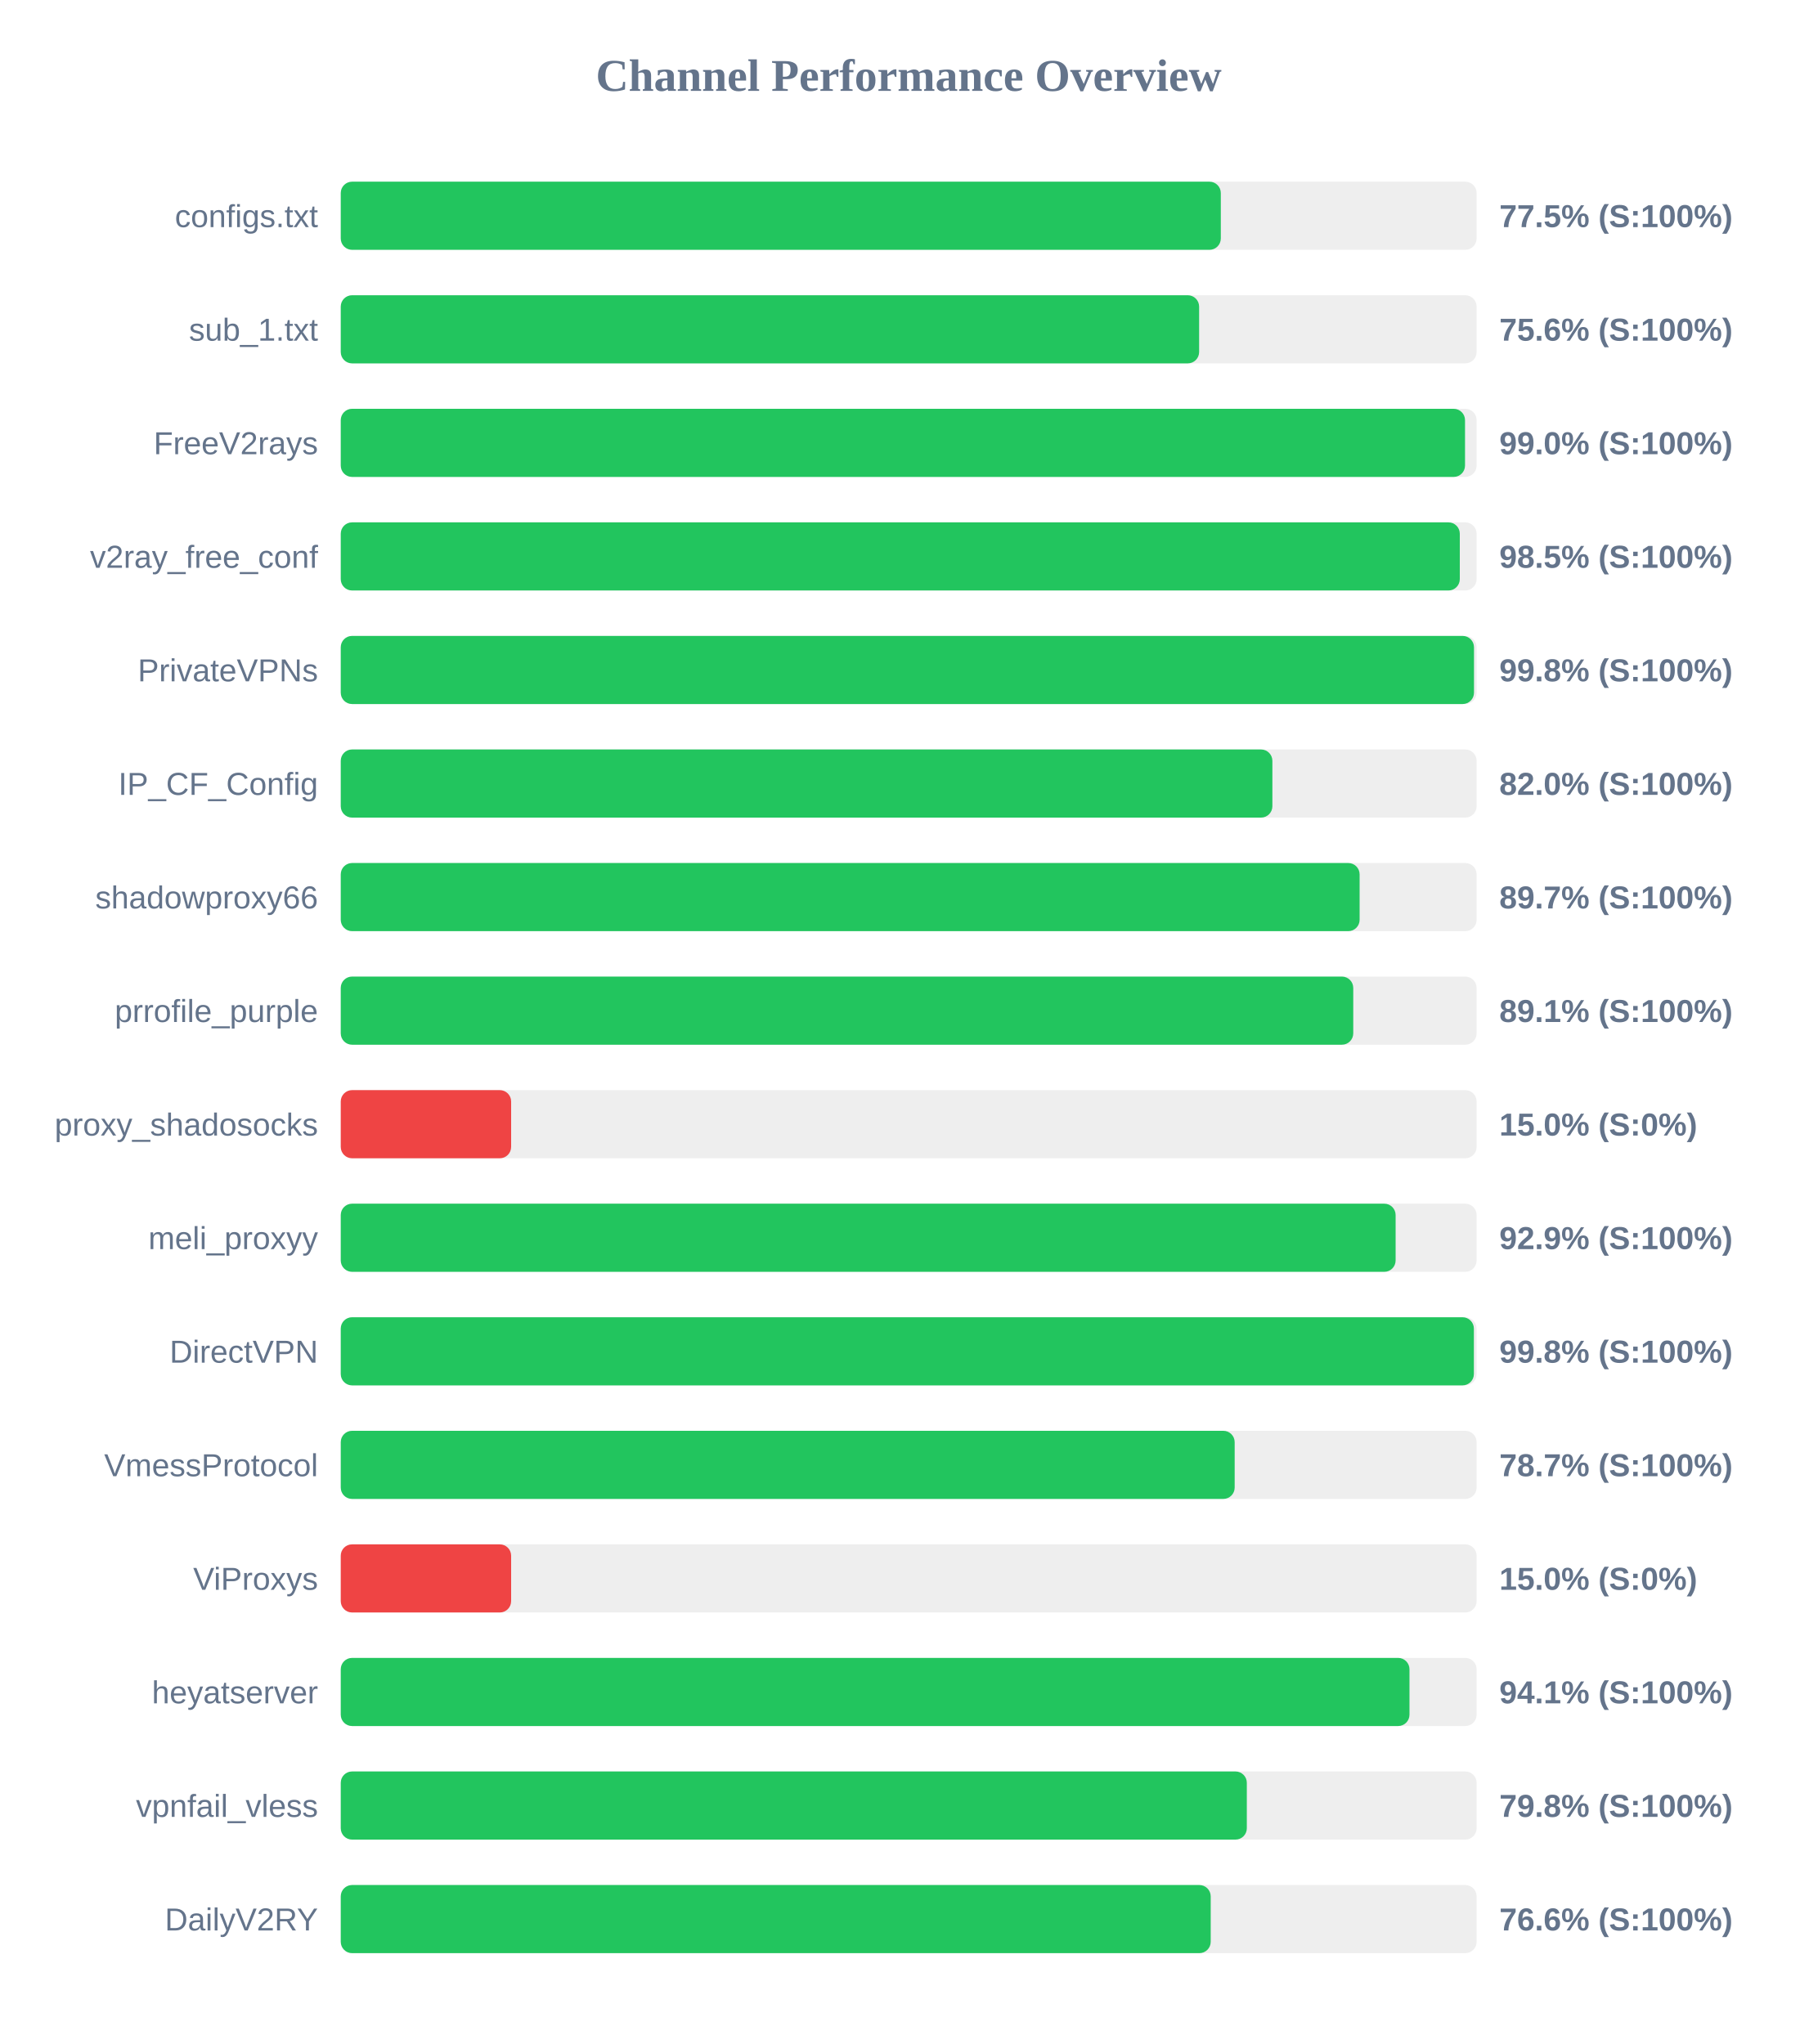
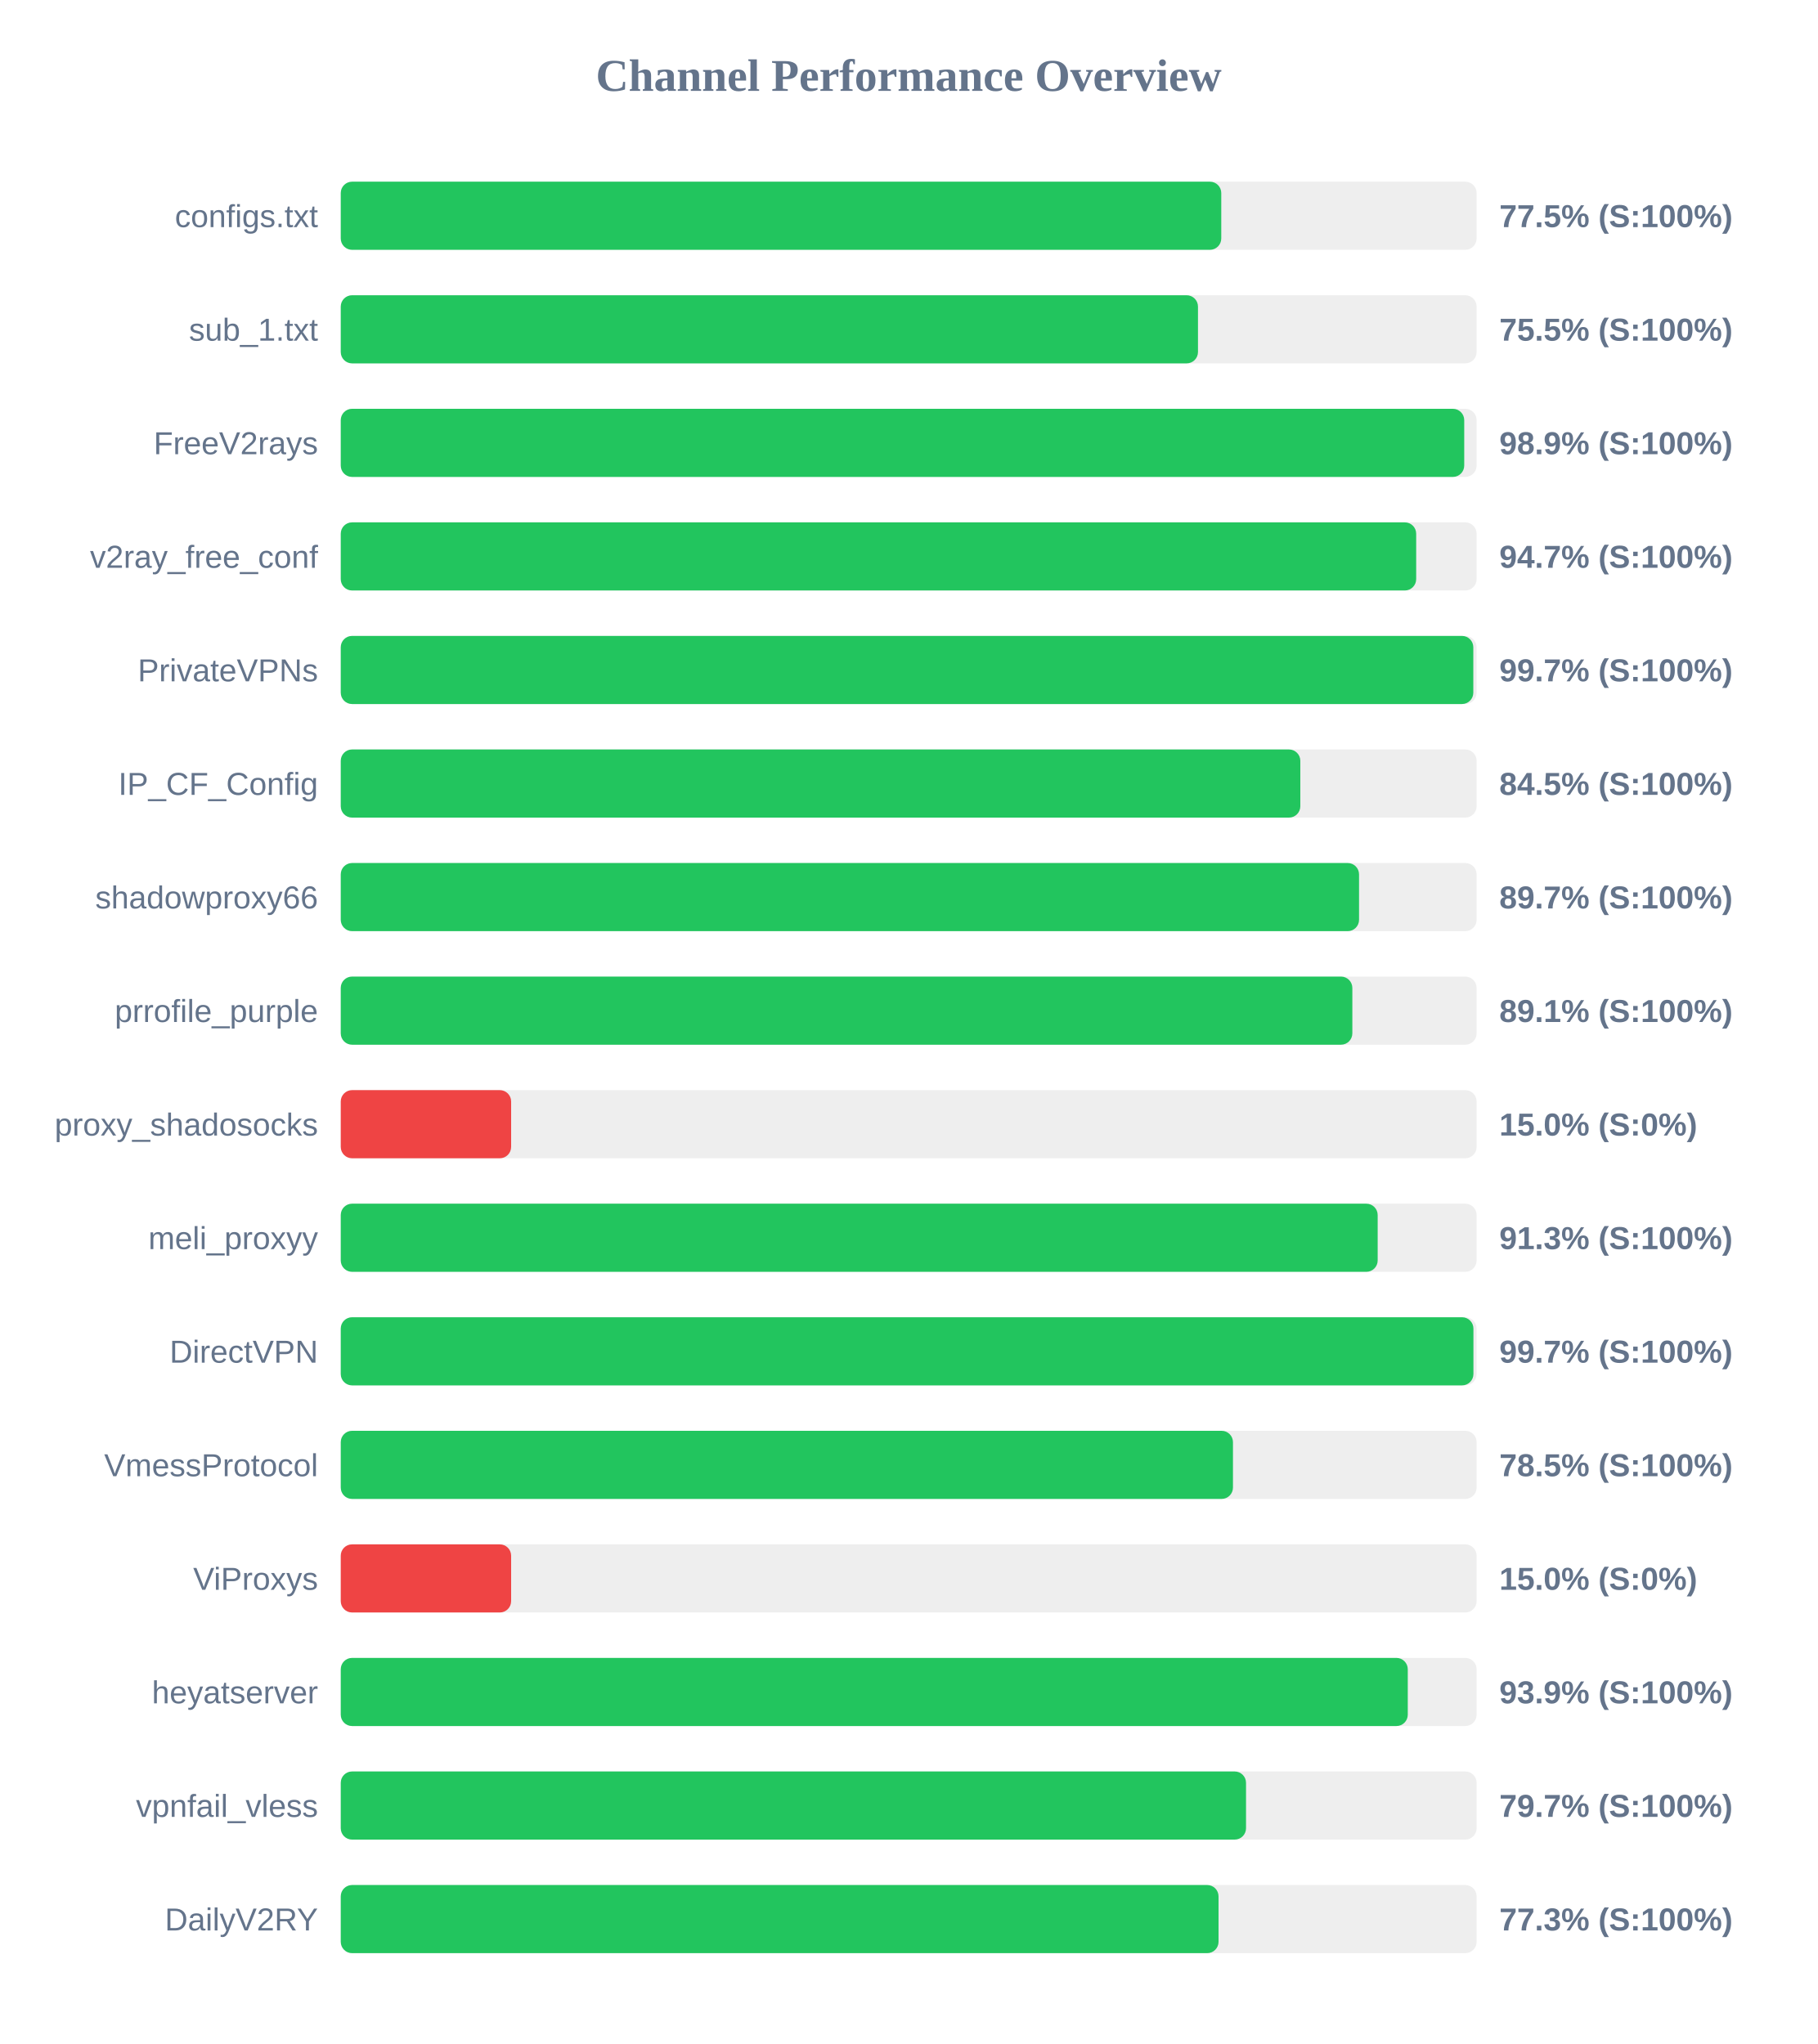
<svg xmlns="http://www.w3.org/2000/svg" width="800" height="900" version="1.1">
  <style>
        .row { font: 14px Arial; fill: #64748b; }
        .score { font: bold 14px Arial; fill: #64748b; }
    </style>
  <text x="400" y="40" text-anchor="middle" font-size="20px" font-weight="bold" fill="#64748b">Channel Performance Overview</text>
  <rect x="150" y="80" width="500" height="30" fill="#eee" rx="5" />
-   <rect x="150" y="80" width="387.4" height="30" fill="#22c55e" rx="5" />
+   <rect x="150" y="80" width="387.6" height="30" fill="#22c55e" rx="5" />
  <text x="140" y="100" text-anchor="end" class="row">configs.txt</text>
  <text x="660" y="100" text-anchor="start" class="score">77.5% (S:100%)</text>
  <rect x="150" y="130" width="500" height="30" fill="#eee" rx="5" />
-   <rect x="150" y="130" width="377.85" height="30" fill="#22c55e" rx="5" />
+   <rect x="150" y="130" width="377.35" height="30" fill="#22c55e" rx="5" />
  <text x="140" y="150" text-anchor="end" class="row">sub_1.txt</text>
-   <text x="660" y="150" text-anchor="start" class="score">75.6% (S:100%)</text>
+   <text x="660" y="150" text-anchor="start" class="score">75.5% (S:100%)</text>
  <rect x="150" y="180" width="500" height="30" fill="#eee" rx="5" />
-   <rect x="150" y="180" width="494.9" height="30" fill="#22c55e" rx="5" />
+   <rect x="150" y="180" width="494.55" height="30" fill="#22c55e" rx="5" />
  <text x="140" y="200" text-anchor="end" class="row">FreeV2rays</text>
-   <text x="660" y="200" text-anchor="start" class="score">99.0% (S:100%)</text>
+   <text x="660" y="200" text-anchor="start" class="score">98.9% (S:100%)</text>
  <rect x="150" y="230" width="500" height="30" fill="#eee" rx="5" />
-   <rect x="150" y="230" width="492.6" height="30" fill="#22c55e" rx="5" />
+   <rect x="150" y="230" width="473.4" height="30" fill="#22c55e" rx="5" />
  <text x="140" y="250" text-anchor="end" class="row">v2ray_free_conf</text>
-   <text x="660" y="250" text-anchor="start" class="score">98.5% (S:100%)</text>
+   <text x="660" y="250" text-anchor="start" class="score">94.7% (S:100%)</text>
  <rect x="150" y="280" width="500" height="30" fill="#eee" rx="5" />
-   <rect x="150" y="280" width="498.85" height="30" fill="#22c55e" rx="5" />
+   <rect x="150" y="280" width="498.55" height="30" fill="#22c55e" rx="5" />
  <text x="140" y="300" text-anchor="end" class="row">PrivateVPNs</text>
-   <text x="660" y="300" text-anchor="start" class="score">99.8% (S:100%)</text>
+   <text x="660" y="300" text-anchor="start" class="score">99.7% (S:100%)</text>
  <rect x="150" y="330" width="500" height="30" fill="#eee" rx="5" />
-   <rect x="150" y="330" width="410.1" height="30" fill="#22c55e" rx="5" />
+   <rect x="150" y="330" width="422.4" height="30" fill="#22c55e" rx="5" />
  <text x="140" y="350" text-anchor="end" class="row">IP_CF_Config</text>
-   <text x="660" y="350" text-anchor="start" class="score">82.0% (S:100%)</text>
+   <text x="660" y="350" text-anchor="start" class="score">84.5% (S:100%)</text>
  <rect x="150" y="380" width="500" height="30" fill="#eee" rx="5" />
-   <rect x="150" y="380" width="448.5" height="30" fill="#22c55e" rx="5" />
+   <rect x="150" y="380" width="448.25" height="30" fill="#22c55e" rx="5" />
  <text x="140" y="400" text-anchor="end" class="row">shadowproxy66</text>
  <text x="660" y="400" text-anchor="start" class="score">89.7% (S:100%)</text>
  <rect x="150" y="430" width="500" height="30" fill="#eee" rx="5" />
-   <rect x="150" y="430" width="445.7" height="30" fill="#22c55e" rx="5" />
+   <rect x="150" y="430" width="445.3" height="30" fill="#22c55e" rx="5" />
  <text x="140" y="450" text-anchor="end" class="row">prrofile_purple</text>
  <text x="660" y="450" text-anchor="start" class="score">89.1% (S:100%)</text>
  <rect x="150" y="480" width="500" height="30" fill="#eee" rx="5" />
  <rect x="150" y="480" width="75.0" height="30" fill="#ef4444" rx="5" />
  <text x="140" y="500" text-anchor="end" class="row">proxy_shadosocks</text>
  <text x="660" y="500" text-anchor="start" class="score">15.0% (S:0%)</text>
  <rect x="150" y="530" width="500" height="30" fill="#eee" rx="5" />
-   <rect x="150" y="530" width="464.35" height="30" fill="#22c55e" rx="5" />
+   <rect x="150" y="530" width="456.45" height="30" fill="#22c55e" rx="5" />
  <text x="140" y="550" text-anchor="end" class="row">meli_proxyy</text>
-   <text x="660" y="550" text-anchor="start" class="score">92.9% (S:100%)</text>
+   <text x="660" y="550" text-anchor="start" class="score">91.3% (S:100%)</text>
  <rect x="150" y="580" width="500" height="30" fill="#eee" rx="5" />
-   <rect x="150" y="580" width="498.8" height="30" fill="#22c55e" rx="5" />
+   <rect x="150" y="580" width="498.6" height="30" fill="#22c55e" rx="5" />
  <text x="140" y="600" text-anchor="end" class="row">DirectVPN</text>
-   <text x="660" y="600" text-anchor="start" class="score">99.8% (S:100%)</text>
+   <text x="660" y="600" text-anchor="start" class="score">99.7% (S:100%)</text>
  <rect x="150" y="630" width="500" height="30" fill="#eee" rx="5" />
-   <rect x="150" y="630" width="393.5" height="30" fill="#22c55e" rx="5" />
+   <rect x="150" y="630" width="392.75" height="30" fill="#22c55e" rx="5" />
  <text x="140" y="650" text-anchor="end" class="row">VmessProtocol</text>
-   <text x="660" y="650" text-anchor="start" class="score">78.7% (S:100%)</text>
+   <text x="660" y="650" text-anchor="start" class="score">78.5% (S:100%)</text>
  <rect x="150" y="680" width="500" height="30" fill="#eee" rx="5" />
  <rect x="150" y="680" width="75.0" height="30" fill="#ef4444" rx="5" />
  <text x="140" y="700" text-anchor="end" class="row">ViProxys</text>
  <text x="660" y="700" text-anchor="start" class="score">15.0% (S:0%)</text>
  <rect x="150" y="730" width="500" height="30" fill="#eee" rx="5" />
-   <rect x="150" y="730" width="470.45" height="30" fill="#22c55e" rx="5" />
+   <rect x="150" y="730" width="469.7" height="30" fill="#22c55e" rx="5" />
  <text x="140" y="750" text-anchor="end" class="row">heyatserver</text>
-   <text x="660" y="750" text-anchor="start" class="score">94.1% (S:100%)</text>
+   <text x="660" y="750" text-anchor="start" class="score">93.9% (S:100%)</text>
  <rect x="150" y="780" width="500" height="30" fill="#eee" rx="5" />
-   <rect x="150" y="780" width="398.85" height="30" fill="#22c55e" rx="5" />
+   <rect x="150" y="780" width="398.5" height="30" fill="#22c55e" rx="5" />
  <text x="140" y="800" text-anchor="end" class="row">vpnfail_vless</text>
-   <text x="660" y="800" text-anchor="start" class="score">79.8% (S:100%)</text>
+   <text x="660" y="800" text-anchor="start" class="score">79.7% (S:100%)</text>
  <rect x="150" y="830" width="500" height="30" fill="#eee" rx="5" />
-   <rect x="150" y="830" width="382.95" height="30" fill="#22c55e" rx="5" />
+   <rect x="150" y="830" width="386.4" height="30" fill="#22c55e" rx="5" />
  <text x="140" y="850" text-anchor="end" class="row">DailyV2RY</text>
-   <text x="660" y="850" text-anchor="start" class="score">76.6% (S:100%)</text>
+   <text x="660" y="850" text-anchor="start" class="score">77.3% (S:100%)</text>
</svg>
